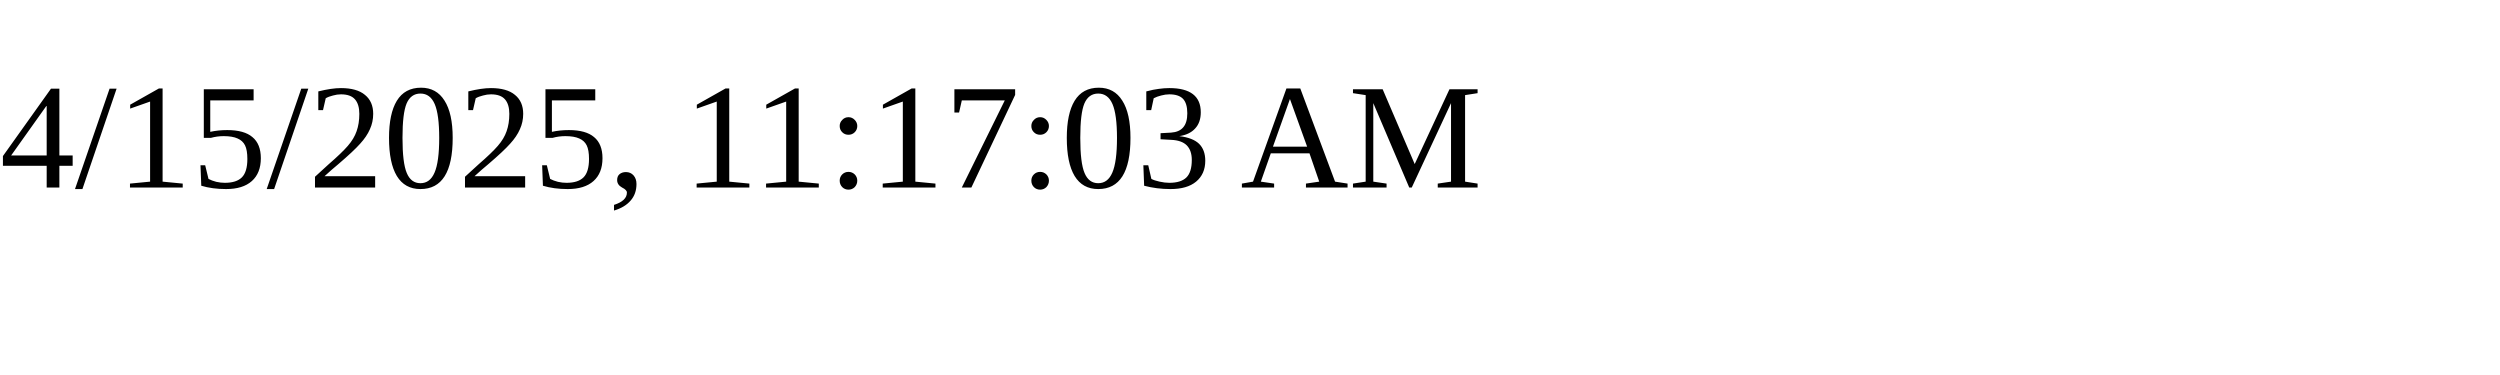
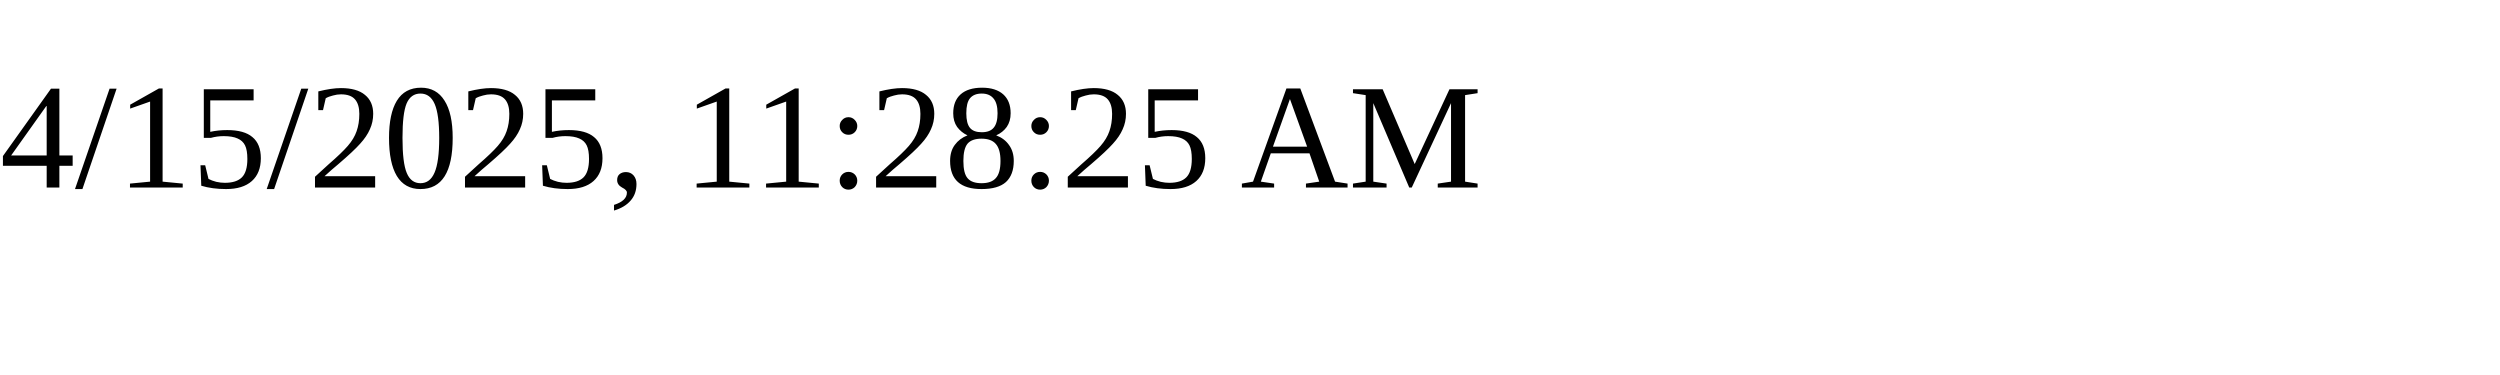
<svg xmlns="http://www.w3.org/2000/svg" height="30" width="200">
-   <text x="0" y="15">4/15/2025, 11:17:03 AM</text>
+   <text x="0" y="15">4/15/2025, 11:28:25 AM</text>
</svg>
